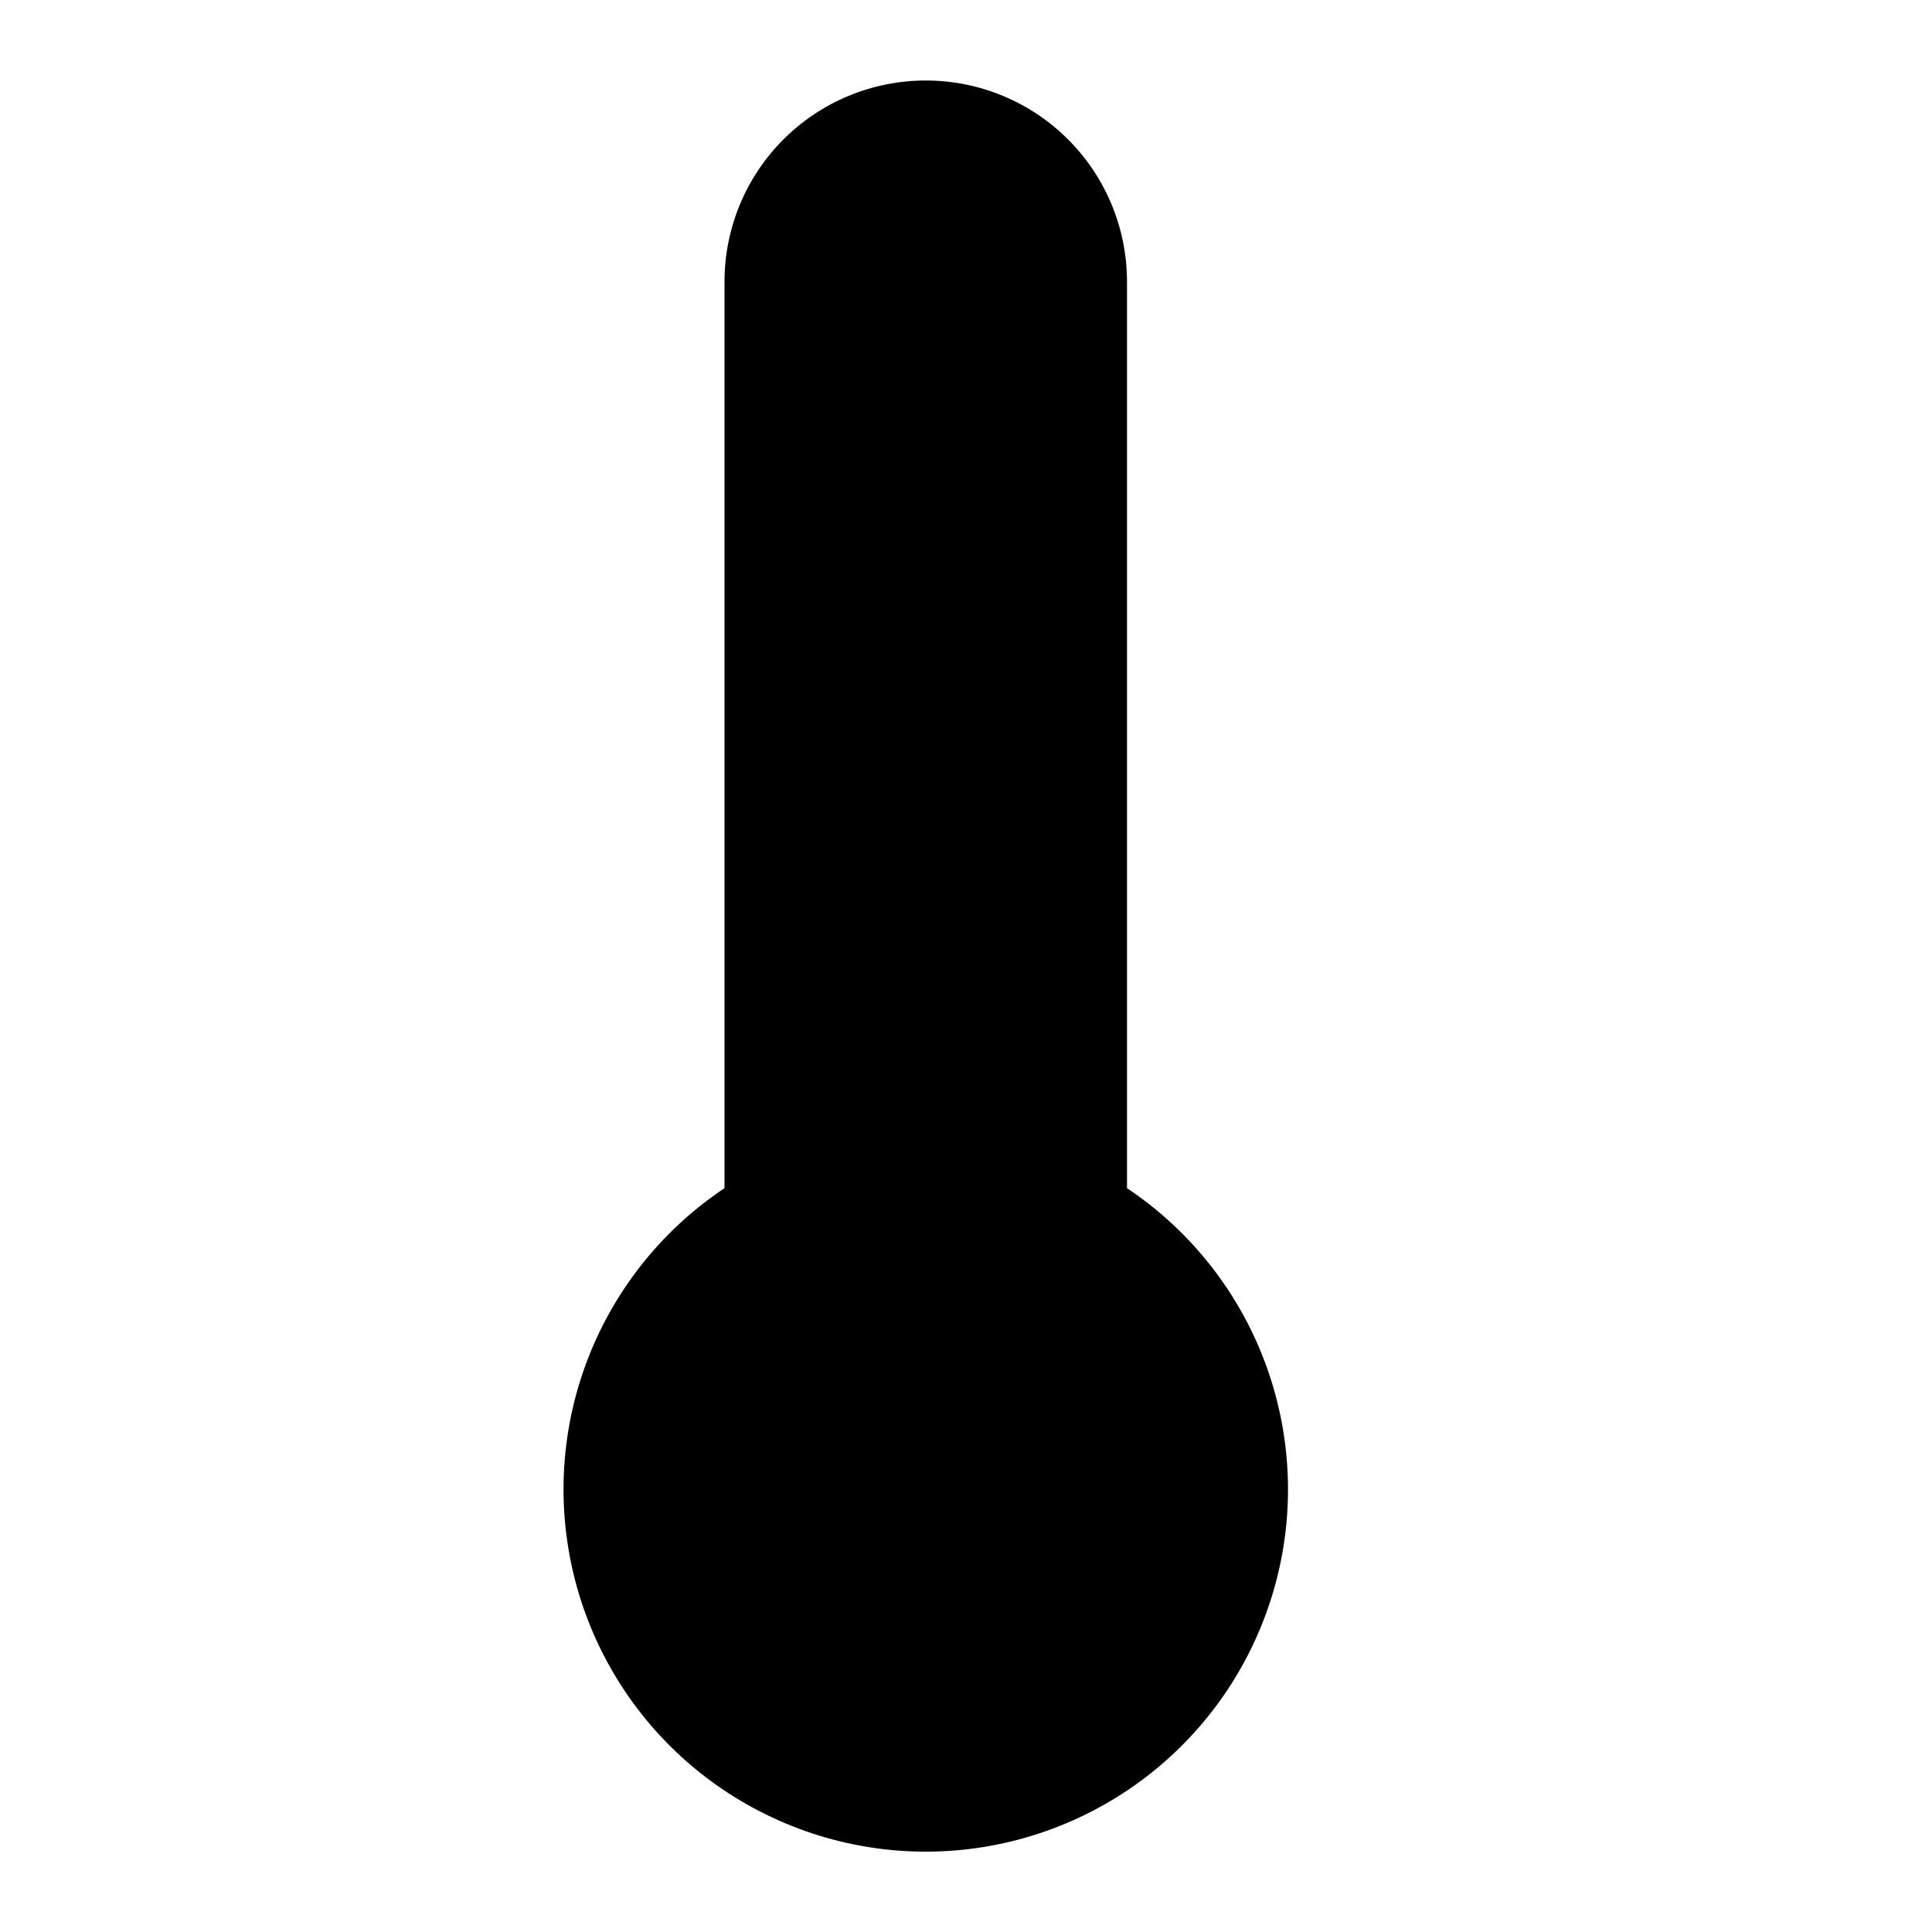
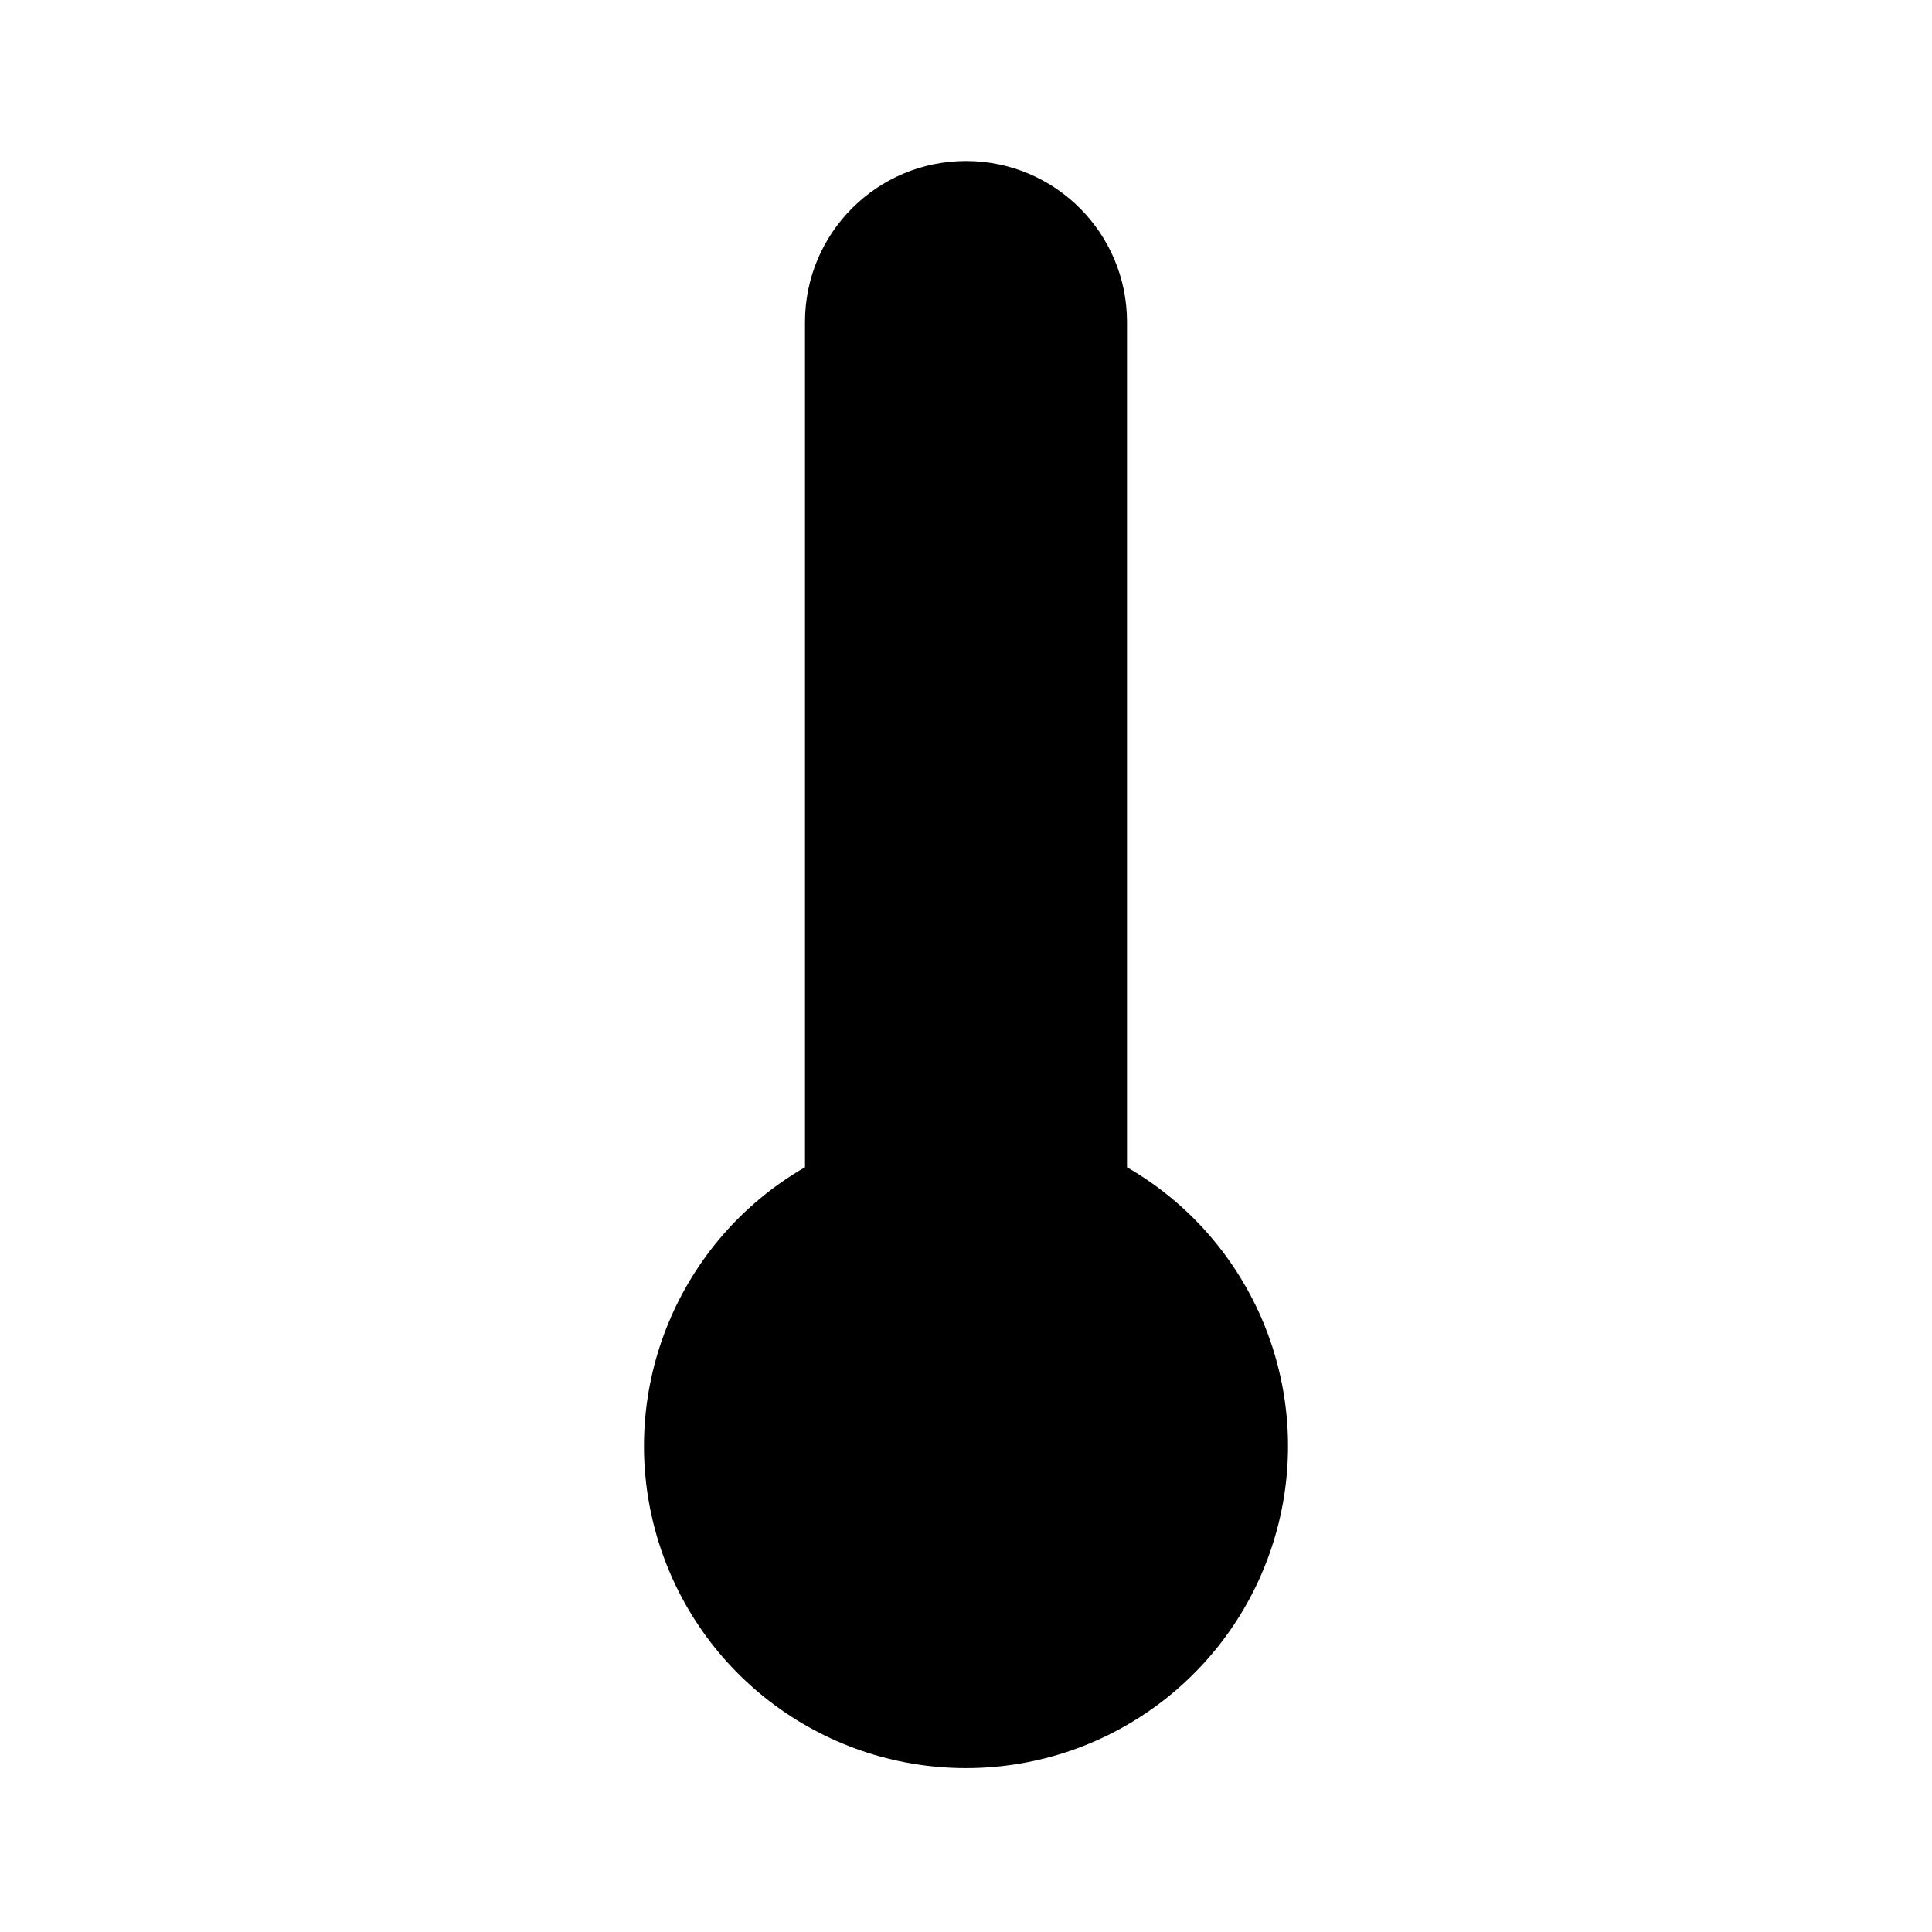
- <svg xmlns="http://www.w3.org/2000/svg" width="24" height="24" viewBox="0 0 24 24">
-   <g clip-path="url(#clip0)">
-     <path d="M14 14.76V3.5C14 2.837 13.737 2.201 13.268 1.732C12.799 1.263 12.163 1 11.5 1C10.837 1 10.201 1.263 9.732 1.732C9.263 2.201 9 2.837 9 3.5V14.76C8.197 15.296 7.588 16.077 7.263 16.986C6.938 17.895 6.914 18.884 7.194 19.808C7.474 20.732 8.044 21.541 8.819 22.116C9.595 22.691 10.535 23.002 11.5 23.002C12.465 23.002 13.405 22.691 14.181 22.116C14.956 21.541 15.526 20.732 15.806 19.808C16.087 18.884 16.062 17.895 15.737 16.986C15.412 16.077 14.803 15.296 14 14.76Z" />
-   </g>
-   <defs>
-     <clipPath id="clip0">
-       <rect width="24" height="24" />
-     </clipPath>
-   </defs>
+ <svg xmlns="http://www.w3.org/2000/svg" viewBox="0 0 24 24">
+   <path d="M12 2a2 2 0 00-2 2v10.5a4 4 0 104 0V4a2 2 0 00-2-2z" />
</svg>
